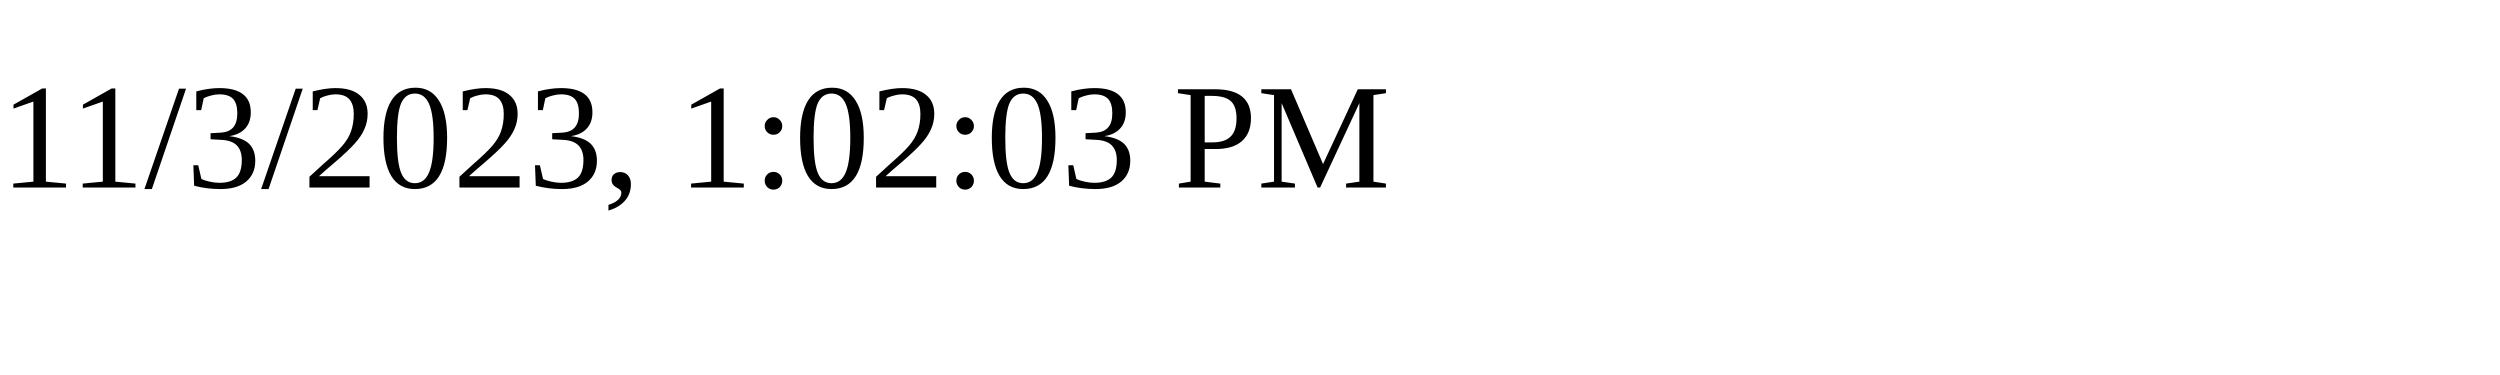
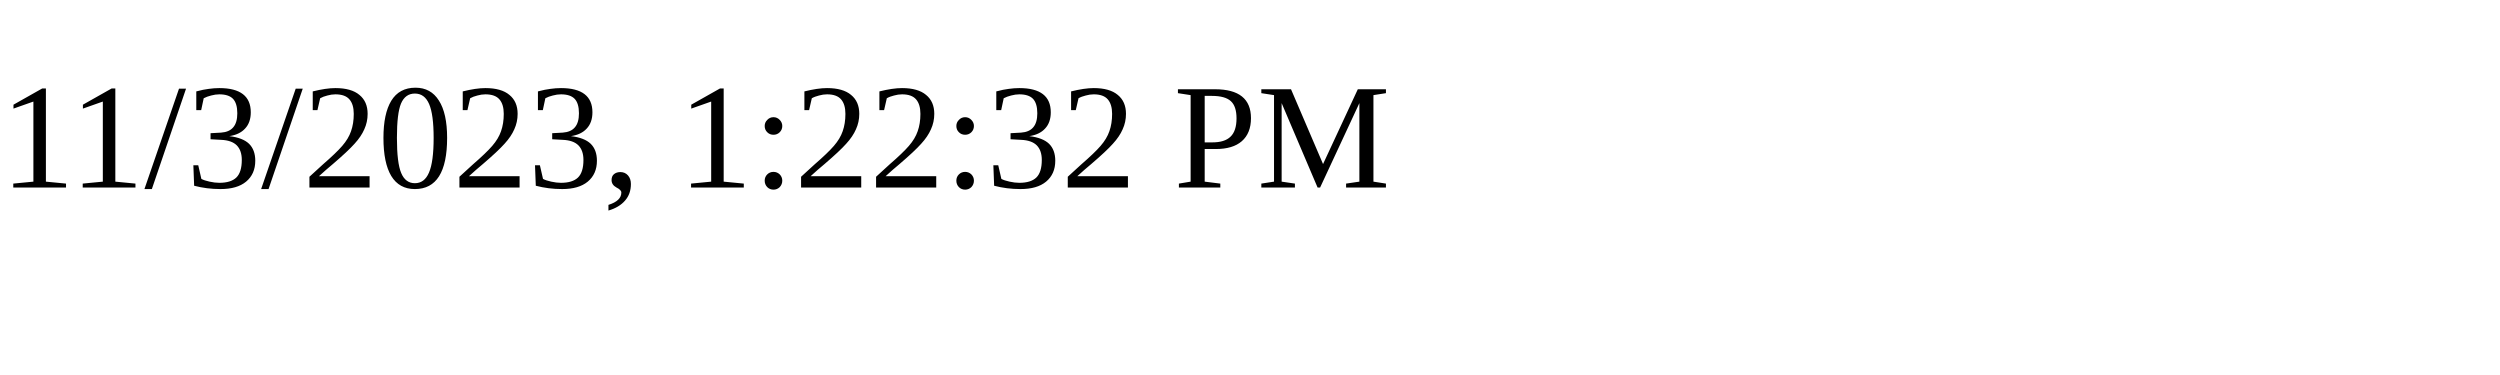
<svg xmlns="http://www.w3.org/2000/svg" height="30" width="200">
-   <text x="0" y="15">11/3/2023, 1:02:03 PM</text>
+   <text x="0" y="15">11/3/2023, 1:22:32 PM</text>
</svg>
